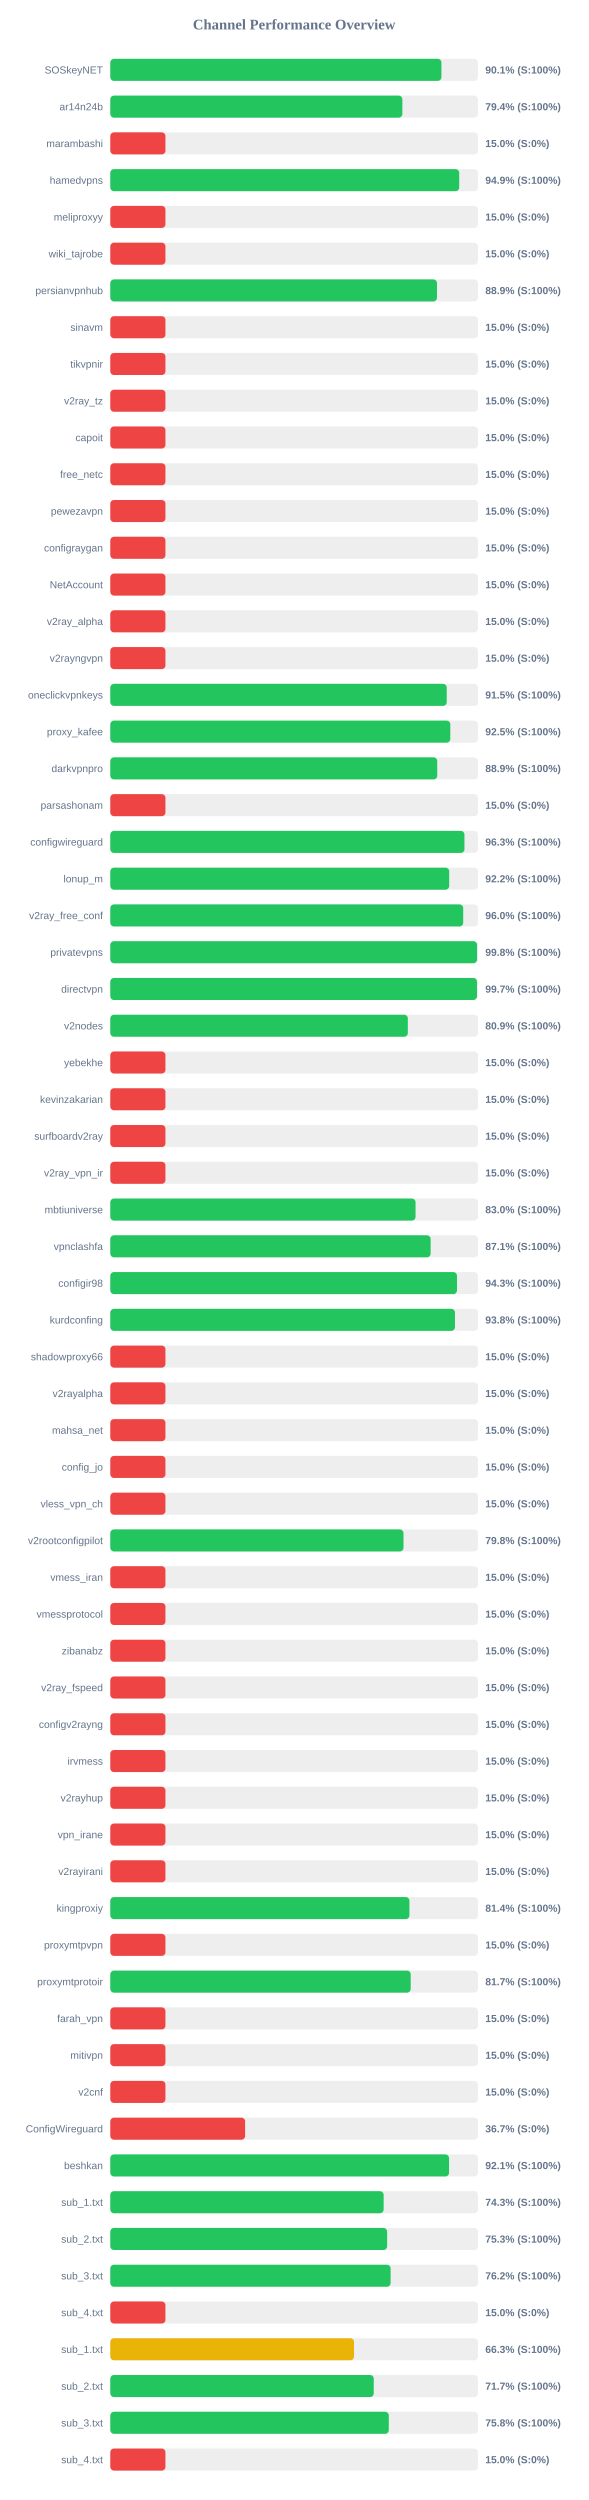
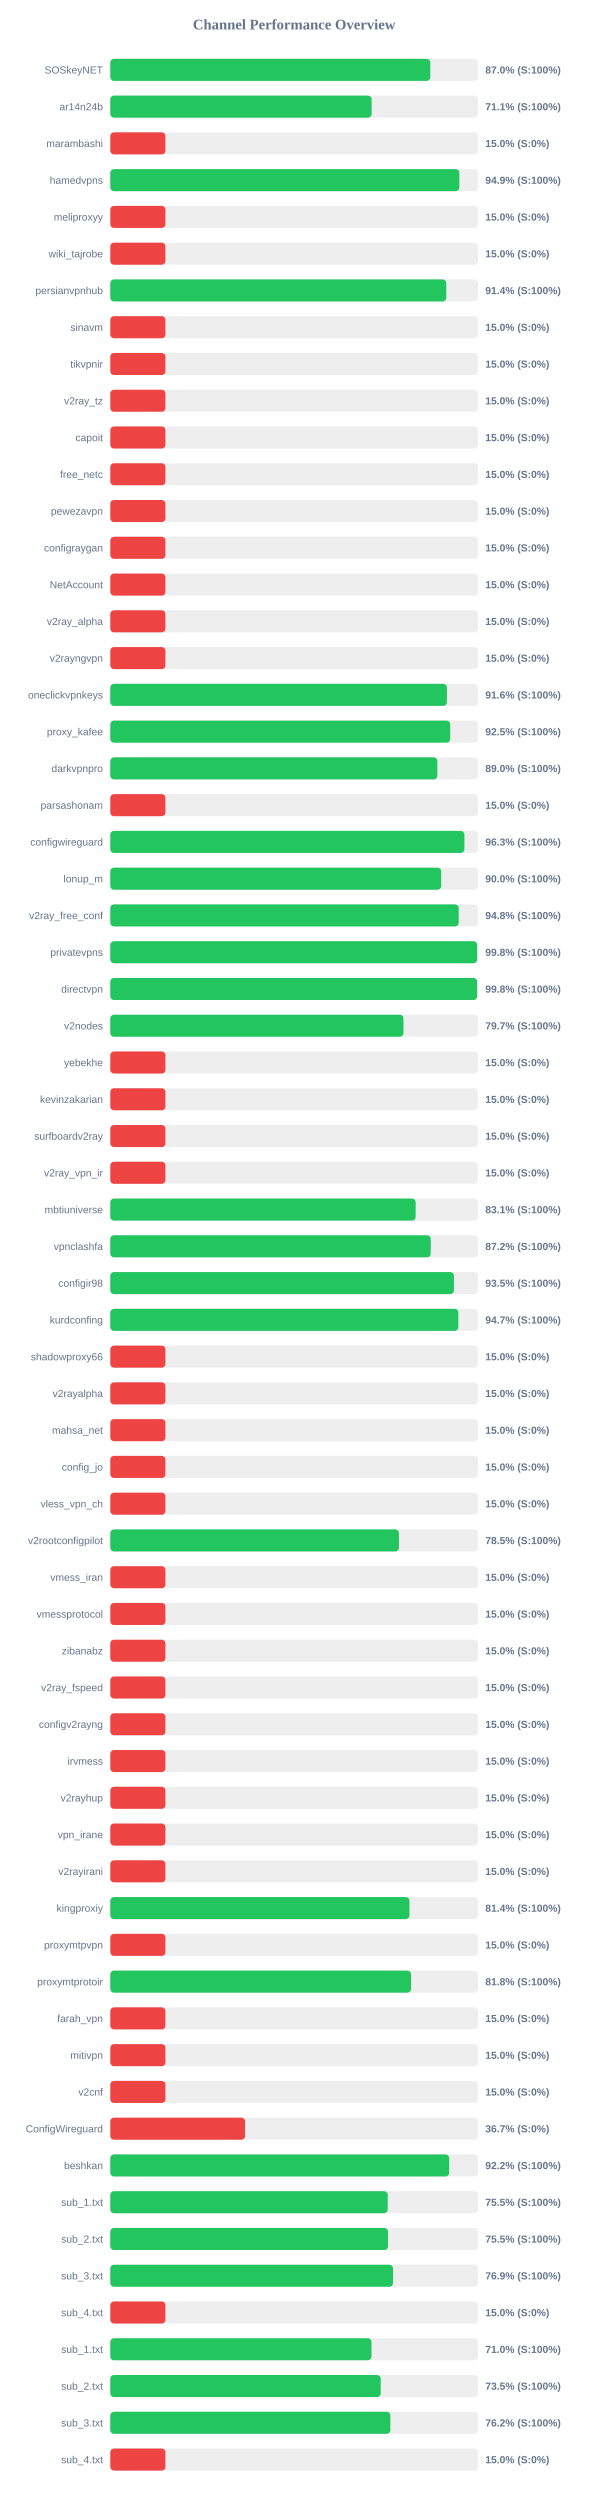
<svg xmlns="http://www.w3.org/2000/svg" width="800" height="3400" version="1.1">
  <style>
        .row { font: 14px Arial; fill: #64748b; }
        .score { font: bold 14px Arial; fill: #64748b; }
    </style>
  <text x="400" y="40" text-anchor="middle" font-size="20px" font-weight="bold" fill="#64748b">Channel Performance Overview</text>
  <rect x="150" y="80" width="500" height="30" fill="#eee" rx="5" />
-   <rect x="150" y="80" width="450.35" height="30" fill="#22c55e" rx="5" />
+   <rect x="150" y="80" width="435.2" height="30" fill="#22c55e" rx="5" />
  <text x="140" y="100" text-anchor="end" class="row">SOSkeyNET</text>
-   <text x="660" y="100" text-anchor="start" class="score">90.1% (S:100%)</text>
+   <text x="660" y="100" text-anchor="start" class="score">87.0% (S:100%)</text>
  <rect x="150" y="130" width="500" height="30" fill="#eee" rx="5" />
-   <rect x="150" y="130" width="397.2" height="30" fill="#22c55e" rx="5" />
+   <rect x="150" y="130" width="355.4" height="30" fill="#22c55e" rx="5" />
  <text x="140" y="150" text-anchor="end" class="row">ar14n24b</text>
-   <text x="660" y="150" text-anchor="start" class="score">79.4% (S:100%)</text>
+   <text x="660" y="150" text-anchor="start" class="score">71.1% (S:100%)</text>
  <rect x="150" y="180" width="500" height="30" fill="#eee" rx="5" />
  <rect x="150" y="180" width="75.0" height="30" fill="#ef4444" rx="5" />
  <text x="140" y="200" text-anchor="end" class="row">marambashi</text>
  <text x="660" y="200" text-anchor="start" class="score">15.0% (S:0%)</text>
  <rect x="150" y="230" width="500" height="30" fill="#eee" rx="5" />
-   <rect x="150" y="230" width="474.55" height="30" fill="#22c55e" rx="5" />
+   <rect x="150" y="230" width="474.7" height="30" fill="#22c55e" rx="5" />
  <text x="140" y="250" text-anchor="end" class="row">hamedvpns</text>
  <text x="660" y="250" text-anchor="start" class="score">94.9% (S:100%)</text>
  <rect x="150" y="280" width="500" height="30" fill="#eee" rx="5" />
  <rect x="150" y="280" width="75.0" height="30" fill="#ef4444" rx="5" />
  <text x="140" y="300" text-anchor="end" class="row">meliproxyy</text>
  <text x="660" y="300" text-anchor="start" class="score">15.0% (S:0%)</text>
  <rect x="150" y="330" width="500" height="30" fill="#eee" rx="5" />
  <rect x="150" y="330" width="75.0" height="30" fill="#ef4444" rx="5" />
  <text x="140" y="350" text-anchor="end" class="row">wiki_tajrobe</text>
  <text x="660" y="350" text-anchor="start" class="score">15.0% (S:0%)</text>
  <rect x="150" y="380" width="500" height="30" fill="#eee" rx="5" />
-   <rect x="150" y="380" width="444.3" height="30" fill="#22c55e" rx="5" />
+   <rect x="150" y="380" width="456.95" height="30" fill="#22c55e" rx="5" />
  <text x="140" y="400" text-anchor="end" class="row">persianvpnhub</text>
-   <text x="660" y="400" text-anchor="start" class="score">88.9% (S:100%)</text>
+   <text x="660" y="400" text-anchor="start" class="score">91.4% (S:100%)</text>
  <rect x="150" y="430" width="500" height="30" fill="#eee" rx="5" />
  <rect x="150" y="430" width="75.0" height="30" fill="#ef4444" rx="5" />
  <text x="140" y="450" text-anchor="end" class="row">sinavm</text>
  <text x="660" y="450" text-anchor="start" class="score">15.0% (S:0%)</text>
  <rect x="150" y="480" width="500" height="30" fill="#eee" rx="5" />
  <rect x="150" y="480" width="75.0" height="30" fill="#ef4444" rx="5" />
  <text x="140" y="500" text-anchor="end" class="row">tikvpnir</text>
  <text x="660" y="500" text-anchor="start" class="score">15.0% (S:0%)</text>
  <rect x="150" y="530" width="500" height="30" fill="#eee" rx="5" />
  <rect x="150" y="530" width="75.0" height="30" fill="#ef4444" rx="5" />
  <text x="140" y="550" text-anchor="end" class="row">v2ray_tz</text>
  <text x="660" y="550" text-anchor="start" class="score">15.0% (S:0%)</text>
  <rect x="150" y="580" width="500" height="30" fill="#eee" rx="5" />
  <rect x="150" y="580" width="75.0" height="30" fill="#ef4444" rx="5" />
  <text x="140" y="600" text-anchor="end" class="row">capoit</text>
  <text x="660" y="600" text-anchor="start" class="score">15.0% (S:0%)</text>
  <rect x="150" y="630" width="500" height="30" fill="#eee" rx="5" />
  <rect x="150" y="630" width="75.0" height="30" fill="#ef4444" rx="5" />
  <text x="140" y="650" text-anchor="end" class="row">free_netc</text>
  <text x="660" y="650" text-anchor="start" class="score">15.0% (S:0%)</text>
  <rect x="150" y="680" width="500" height="30" fill="#eee" rx="5" />
  <rect x="150" y="680" width="75.0" height="30" fill="#ef4444" rx="5" />
  <text x="140" y="700" text-anchor="end" class="row">pewezavpn</text>
  <text x="660" y="700" text-anchor="start" class="score">15.0% (S:0%)</text>
  <rect x="150" y="730" width="500" height="30" fill="#eee" rx="5" />
  <rect x="150" y="730" width="75.0" height="30" fill="#ef4444" rx="5" />
  <text x="140" y="750" text-anchor="end" class="row">configraygan</text>
  <text x="660" y="750" text-anchor="start" class="score">15.0% (S:0%)</text>
  <rect x="150" y="780" width="500" height="30" fill="#eee" rx="5" />
  <rect x="150" y="780" width="75.0" height="30" fill="#ef4444" rx="5" />
  <text x="140" y="800" text-anchor="end" class="row">NetAccount</text>
  <text x="660" y="800" text-anchor="start" class="score">15.0% (S:0%)</text>
  <rect x="150" y="830" width="500" height="30" fill="#eee" rx="5" />
  <rect x="150" y="830" width="75.0" height="30" fill="#ef4444" rx="5" />
  <text x="140" y="850" text-anchor="end" class="row">v2ray_alpha</text>
  <text x="660" y="850" text-anchor="start" class="score">15.0% (S:0%)</text>
  <rect x="150" y="880" width="500" height="30" fill="#eee" rx="5" />
  <rect x="150" y="880" width="75.0" height="30" fill="#ef4444" rx="5" />
  <text x="140" y="900" text-anchor="end" class="row">v2rayngvpn</text>
  <text x="660" y="900" text-anchor="start" class="score">15.0% (S:0%)</text>
  <rect x="150" y="930" width="500" height="30" fill="#eee" rx="5" />
-   <rect x="150" y="930" width="457.55" height="30" fill="#22c55e" rx="5" />
+   <rect x="150" y="930" width="457.8" height="30" fill="#22c55e" rx="5" />
  <text x="140" y="950" text-anchor="end" class="row">oneclickvpnkeys</text>
-   <text x="660" y="950" text-anchor="start" class="score">91.5% (S:100%)</text>
+   <text x="660" y="950" text-anchor="start" class="score">91.6% (S:100%)</text>
  <rect x="150" y="980" width="500" height="30" fill="#eee" rx="5" />
-   <rect x="150" y="980" width="462.4" height="30" fill="#22c55e" rx="5" />
+   <rect x="150" y="980" width="462.25" height="30" fill="#22c55e" rx="5" />
  <text x="140" y="1000" text-anchor="end" class="row">proxy_kafee</text>
  <text x="660" y="1000" text-anchor="start" class="score">92.5% (S:100%)</text>
  <rect x="150" y="1030" width="500" height="30" fill="#eee" rx="5" />
-   <rect x="150" y="1030" width="444.65" height="30" fill="#22c55e" rx="5" />
+   <rect x="150" y="1030" width="444.8" height="30" fill="#22c55e" rx="5" />
  <text x="140" y="1050" text-anchor="end" class="row">darkvpnpro</text>
-   <text x="660" y="1050" text-anchor="start" class="score">88.9% (S:100%)</text>
+   <text x="660" y="1050" text-anchor="start" class="score">89.0% (S:100%)</text>
  <rect x="150" y="1080" width="500" height="30" fill="#eee" rx="5" />
  <rect x="150" y="1080" width="75.0" height="30" fill="#ef4444" rx="5" />
  <text x="140" y="1100" text-anchor="end" class="row">parsashonam</text>
  <text x="660" y="1100" text-anchor="start" class="score">15.0% (S:0%)</text>
  <rect x="150" y="1130" width="500" height="30" fill="#eee" rx="5" />
-   <rect x="150" y="1130" width="481.65" height="30" fill="#22c55e" rx="5" />
+   <rect x="150" y="1130" width="481.6" height="30" fill="#22c55e" rx="5" />
  <text x="140" y="1150" text-anchor="end" class="row">configwireguard</text>
  <text x="660" y="1150" text-anchor="start" class="score">96.3% (S:100%)</text>
  <rect x="150" y="1180" width="500" height="30" fill="#eee" rx="5" />
-   <rect x="150" y="1180" width="460.9" height="30" fill="#22c55e" rx="5" />
+   <rect x="150" y="1180" width="450.0" height="30" fill="#22c55e" rx="5" />
  <text x="140" y="1200" text-anchor="end" class="row">lonup_m</text>
-   <text x="660" y="1200" text-anchor="start" class="score">92.2% (S:100%)</text>
+   <text x="660" y="1200" text-anchor="start" class="score">90.0% (S:100%)</text>
  <rect x="150" y="1230" width="500" height="30" fill="#eee" rx="5" />
-   <rect x="150" y="1230" width="479.95" height="30" fill="#22c55e" rx="5" />
+   <rect x="150" y="1230" width="473.85" height="30" fill="#22c55e" rx="5" />
  <text x="140" y="1250" text-anchor="end" class="row">v2ray_free_conf</text>
-   <text x="660" y="1250" text-anchor="start" class="score">96.0% (S:100%)</text>
+   <text x="660" y="1250" text-anchor="start" class="score">94.8% (S:100%)</text>
  <rect x="150" y="1280" width="500" height="30" fill="#eee" rx="5" />
-   <rect x="150" y="1280" width="498.8" height="30" fill="#22c55e" rx="5" />
+   <rect x="150" y="1280" width="498.9" height="30" fill="#22c55e" rx="5" />
  <text x="140" y="1300" text-anchor="end" class="row">privatevpns</text>
  <text x="660" y="1300" text-anchor="start" class="score">99.8% (S:100%)</text>
  <rect x="150" y="1330" width="500" height="30" fill="#eee" rx="5" />
-   <rect x="150" y="1330" width="498.7" height="30" fill="#22c55e" rx="5" />
+   <rect x="150" y="1330" width="498.95" height="30" fill="#22c55e" rx="5" />
  <text x="140" y="1350" text-anchor="end" class="row">directvpn</text>
-   <text x="660" y="1350" text-anchor="start" class="score">99.7% (S:100%)</text>
+   <text x="660" y="1350" text-anchor="start" class="score">99.8% (S:100%)</text>
  <rect x="150" y="1380" width="500" height="30" fill="#eee" rx="5" />
-   <rect x="150" y="1380" width="404.65" height="30" fill="#22c55e" rx="5" />
+   <rect x="150" y="1380" width="398.7" height="30" fill="#22c55e" rx="5" />
  <text x="140" y="1400" text-anchor="end" class="row">v2nodes</text>
-   <text x="660" y="1400" text-anchor="start" class="score">80.9% (S:100%)</text>
+   <text x="660" y="1400" text-anchor="start" class="score">79.7% (S:100%)</text>
  <rect x="150" y="1430" width="500" height="30" fill="#eee" rx="5" />
  <rect x="150" y="1430" width="75.0" height="30" fill="#ef4444" rx="5" />
  <text x="140" y="1450" text-anchor="end" class="row">yebekhe</text>
  <text x="660" y="1450" text-anchor="start" class="score">15.0% (S:0%)</text>
  <rect x="150" y="1480" width="500" height="30" fill="#eee" rx="5" />
  <rect x="150" y="1480" width="75.0" height="30" fill="#ef4444" rx="5" />
  <text x="140" y="1500" text-anchor="end" class="row">kevinzakarian</text>
  <text x="660" y="1500" text-anchor="start" class="score">15.0% (S:0%)</text>
  <rect x="150" y="1530" width="500" height="30" fill="#eee" rx="5" />
  <rect x="150" y="1530" width="75.0" height="30" fill="#ef4444" rx="5" />
  <text x="140" y="1550" text-anchor="end" class="row">surfboardv2ray</text>
  <text x="660" y="1550" text-anchor="start" class="score">15.0% (S:0%)</text>
  <rect x="150" y="1580" width="500" height="30" fill="#eee" rx="5" />
  <rect x="150" y="1580" width="75.0" height="30" fill="#ef4444" rx="5" />
  <text x="140" y="1600" text-anchor="end" class="row">v2ray_vpn_ir</text>
  <text x="660" y="1600" text-anchor="start" class="score">15.0% (S:0%)</text>
  <rect x="150" y="1630" width="500" height="30" fill="#eee" rx="5" />
-   <rect x="150" y="1630" width="415.15" height="30" fill="#22c55e" rx="5" />
+   <rect x="150" y="1630" width="415.3" height="30" fill="#22c55e" rx="5" />
  <text x="140" y="1650" text-anchor="end" class="row">mbtiuniverse</text>
-   <text x="660" y="1650" text-anchor="start" class="score">83.0% (S:100%)</text>
+   <text x="660" y="1650" text-anchor="start" class="score">83.1% (S:100%)</text>
  <rect x="150" y="1680" width="500" height="30" fill="#eee" rx="5" />
-   <rect x="150" y="1680" width="435.65" height="30" fill="#22c55e" rx="5" />
+   <rect x="150" y="1680" width="435.8" height="30" fill="#22c55e" rx="5" />
  <text x="140" y="1700" text-anchor="end" class="row">vpnclashfa</text>
-   <text x="660" y="1700" text-anchor="start" class="score">87.1% (S:100%)</text>
+   <text x="660" y="1700" text-anchor="start" class="score">87.2% (S:100%)</text>
  <rect x="150" y="1730" width="500" height="30" fill="#eee" rx="5" />
-   <rect x="150" y="1730" width="471.5" height="30" fill="#22c55e" rx="5" />
+   <rect x="150" y="1730" width="467.35" height="30" fill="#22c55e" rx="5" />
  <text x="140" y="1750" text-anchor="end" class="row">configir98</text>
-   <text x="660" y="1750" text-anchor="start" class="score">94.3% (S:100%)</text>
+   <text x="660" y="1750" text-anchor="start" class="score">93.5% (S:100%)</text>
  <rect x="150" y="1780" width="500" height="30" fill="#eee" rx="5" />
-   <rect x="150" y="1780" width="468.75" height="30" fill="#22c55e" rx="5" />
+   <rect x="150" y="1780" width="473.35" height="30" fill="#22c55e" rx="5" />
  <text x="140" y="1800" text-anchor="end" class="row">kurdconfing</text>
-   <text x="660" y="1800" text-anchor="start" class="score">93.8% (S:100%)</text>
+   <text x="660" y="1800" text-anchor="start" class="score">94.7% (S:100%)</text>
  <rect x="150" y="1830" width="500" height="30" fill="#eee" rx="5" />
  <rect x="150" y="1830" width="75.0" height="30" fill="#ef4444" rx="5" />
  <text x="140" y="1850" text-anchor="end" class="row">shadowproxy66</text>
  <text x="660" y="1850" text-anchor="start" class="score">15.0% (S:0%)</text>
  <rect x="150" y="1880" width="500" height="30" fill="#eee" rx="5" />
  <rect x="150" y="1880" width="75.0" height="30" fill="#ef4444" rx="5" />
  <text x="140" y="1900" text-anchor="end" class="row">v2rayalpha</text>
  <text x="660" y="1900" text-anchor="start" class="score">15.0% (S:0%)</text>
  <rect x="150" y="1930" width="500" height="30" fill="#eee" rx="5" />
  <rect x="150" y="1930" width="75.0" height="30" fill="#ef4444" rx="5" />
  <text x="140" y="1950" text-anchor="end" class="row">mahsa_net</text>
  <text x="660" y="1950" text-anchor="start" class="score">15.0% (S:0%)</text>
  <rect x="150" y="1980" width="500" height="30" fill="#eee" rx="5" />
  <rect x="150" y="1980" width="75.0" height="30" fill="#ef4444" rx="5" />
  <text x="140" y="2000" text-anchor="end" class="row">config_jo</text>
  <text x="660" y="2000" text-anchor="start" class="score">15.0% (S:0%)</text>
  <rect x="150" y="2030" width="500" height="30" fill="#eee" rx="5" />
  <rect x="150" y="2030" width="75.0" height="30" fill="#ef4444" rx="5" />
  <text x="140" y="2050" text-anchor="end" class="row">vless_vpn_ch</text>
  <text x="660" y="2050" text-anchor="start" class="score">15.0% (S:0%)</text>
  <rect x="150" y="2080" width="500" height="30" fill="#eee" rx="5" />
-   <rect x="150" y="2080" width="398.75" height="30" fill="#22c55e" rx="5" />
+   <rect x="150" y="2080" width="392.55" height="30" fill="#22c55e" rx="5" />
  <text x="140" y="2100" text-anchor="end" class="row">v2rootconfigpilot</text>
-   <text x="660" y="2100" text-anchor="start" class="score">79.8% (S:100%)</text>
+   <text x="660" y="2100" text-anchor="start" class="score">78.5% (S:100%)</text>
  <rect x="150" y="2130" width="500" height="30" fill="#eee" rx="5" />
  <rect x="150" y="2130" width="75.0" height="30" fill="#ef4444" rx="5" />
  <text x="140" y="2150" text-anchor="end" class="row">vmess_iran</text>
  <text x="660" y="2150" text-anchor="start" class="score">15.0% (S:0%)</text>
  <rect x="150" y="2180" width="500" height="30" fill="#eee" rx="5" />
  <rect x="150" y="2180" width="75.0" height="30" fill="#ef4444" rx="5" />
  <text x="140" y="2200" text-anchor="end" class="row">vmessprotocol</text>
  <text x="660" y="2200" text-anchor="start" class="score">15.0% (S:0%)</text>
  <rect x="150" y="2230" width="500" height="30" fill="#eee" rx="5" />
  <rect x="150" y="2230" width="75.0" height="30" fill="#ef4444" rx="5" />
  <text x="140" y="2250" text-anchor="end" class="row">zibanabz</text>
  <text x="660" y="2250" text-anchor="start" class="score">15.0% (S:0%)</text>
  <rect x="150" y="2280" width="500" height="30" fill="#eee" rx="5" />
  <rect x="150" y="2280" width="75.0" height="30" fill="#ef4444" rx="5" />
  <text x="140" y="2300" text-anchor="end" class="row">v2ray_fspeed</text>
  <text x="660" y="2300" text-anchor="start" class="score">15.0% (S:0%)</text>
  <rect x="150" y="2330" width="500" height="30" fill="#eee" rx="5" />
  <rect x="150" y="2330" width="75.0" height="30" fill="#ef4444" rx="5" />
  <text x="140" y="2350" text-anchor="end" class="row">configv2rayng</text>
  <text x="660" y="2350" text-anchor="start" class="score">15.0% (S:0%)</text>
  <rect x="150" y="2380" width="500" height="30" fill="#eee" rx="5" />
  <rect x="150" y="2380" width="75.0" height="30" fill="#ef4444" rx="5" />
  <text x="140" y="2400" text-anchor="end" class="row">irvmess</text>
  <text x="660" y="2400" text-anchor="start" class="score">15.0% (S:0%)</text>
  <rect x="150" y="2430" width="500" height="30" fill="#eee" rx="5" />
  <rect x="150" y="2430" width="75.0" height="30" fill="#ef4444" rx="5" />
  <text x="140" y="2450" text-anchor="end" class="row">v2rayhup</text>
  <text x="660" y="2450" text-anchor="start" class="score">15.0% (S:0%)</text>
  <rect x="150" y="2480" width="500" height="30" fill="#eee" rx="5" />
  <rect x="150" y="2480" width="75.0" height="30" fill="#ef4444" rx="5" />
  <text x="140" y="2500" text-anchor="end" class="row">vpn_irane</text>
  <text x="660" y="2500" text-anchor="start" class="score">15.0% (S:0%)</text>
  <rect x="150" y="2530" width="500" height="30" fill="#eee" rx="5" />
  <rect x="150" y="2530" width="75.0" height="30" fill="#ef4444" rx="5" />
  <text x="140" y="2550" text-anchor="end" class="row">v2rayirani</text>
  <text x="660" y="2550" text-anchor="start" class="score">15.0% (S:0%)</text>
  <rect x="150" y="2580" width="500" height="30" fill="#eee" rx="5" />
-   <rect x="150" y="2580" width="406.8" height="30" fill="#22c55e" rx="5" />
+   <rect x="150" y="2580" width="406.85" height="30" fill="#22c55e" rx="5" />
  <text x="140" y="2600" text-anchor="end" class="row">kingproxiy</text>
  <text x="660" y="2600" text-anchor="start" class="score">81.4% (S:100%)</text>
  <rect x="150" y="2630" width="500" height="30" fill="#eee" rx="5" />
  <rect x="150" y="2630" width="75.0" height="30" fill="#ef4444" rx="5" />
  <text x="140" y="2650" text-anchor="end" class="row">proxymtpvpn</text>
  <text x="660" y="2650" text-anchor="start" class="score">15.0% (S:0%)</text>
  <rect x="150" y="2680" width="500" height="30" fill="#eee" rx="5" />
-   <rect x="150" y="2680" width="408.55" height="30" fill="#22c55e" rx="5" />
+   <rect x="150" y="2680" width="409.05" height="30" fill="#22c55e" rx="5" />
  <text x="140" y="2700" text-anchor="end" class="row">proxymtprotoir</text>
-   <text x="660" y="2700" text-anchor="start" class="score">81.7% (S:100%)</text>
+   <text x="660" y="2700" text-anchor="start" class="score">81.8% (S:100%)</text>
  <rect x="150" y="2730" width="500" height="30" fill="#eee" rx="5" />
  <rect x="150" y="2730" width="75.0" height="30" fill="#ef4444" rx="5" />
  <text x="140" y="2750" text-anchor="end" class="row">farah_vpn</text>
  <text x="660" y="2750" text-anchor="start" class="score">15.0% (S:0%)</text>
  <rect x="150" y="2780" width="500" height="30" fill="#eee" rx="5" />
  <rect x="150" y="2780" width="75.0" height="30" fill="#ef4444" rx="5" />
  <text x="140" y="2800" text-anchor="end" class="row">mitivpn</text>
  <text x="660" y="2800" text-anchor="start" class="score">15.0% (S:0%)</text>
  <rect x="150" y="2830" width="500" height="30" fill="#eee" rx="5" />
  <rect x="150" y="2830" width="75.0" height="30" fill="#ef4444" rx="5" />
  <text x="140" y="2850" text-anchor="end" class="row">v2cnf</text>
  <text x="660" y="2850" text-anchor="start" class="score">15.0% (S:0%)</text>
  <rect x="150" y="2880" width="500" height="30" fill="#eee" rx="5" />
  <rect x="150" y="2880" width="183.35" height="30" fill="#ef4444" rx="5" />
  <text x="140" y="2900" text-anchor="end" class="row">ConfigWireguard</text>
  <text x="660" y="2900" text-anchor="start" class="score">36.7% (S:0%)</text>
  <rect x="150" y="2930" width="500" height="30" fill="#eee" rx="5" />
-   <rect x="150" y="2930" width="460.7" height="30" fill="#22c55e" rx="5" />
+   <rect x="150" y="2930" width="460.85" height="30" fill="#22c55e" rx="5" />
  <text x="140" y="2950" text-anchor="end" class="row">beshkan</text>
-   <text x="660" y="2950" text-anchor="start" class="score">92.1% (S:100%)</text>
+   <text x="660" y="2950" text-anchor="start" class="score">92.2% (S:100%)</text>
  <rect x="150" y="2980" width="500" height="30" fill="#eee" rx="5" />
-   <rect x="150" y="2980" width="371.75" height="30" fill="#22c55e" rx="5" />
+   <rect x="150" y="2980" width="377.3" height="30" fill="#22c55e" rx="5" />
  <text x="140" y="3000" text-anchor="end" class="row">sub_1.txt</text>
-   <text x="660" y="3000" text-anchor="start" class="score">74.3% (S:100%)</text>
+   <text x="660" y="3000" text-anchor="start" class="score">75.5% (S:100%)</text>
  <rect x="150" y="3030" width="500" height="30" fill="#eee" rx="5" />
-   <rect x="150" y="3030" width="376.5" height="30" fill="#22c55e" rx="5" />
+   <rect x="150" y="3030" width="377.75" height="30" fill="#22c55e" rx="5" />
  <text x="140" y="3050" text-anchor="end" class="row">sub_2.txt</text>
-   <text x="660" y="3050" text-anchor="start" class="score">75.3% (S:100%)</text>
+   <text x="660" y="3050" text-anchor="start" class="score">75.5% (S:100%)</text>
  <rect x="150" y="3080" width="500" height="30" fill="#eee" rx="5" />
-   <rect x="150" y="3080" width="381.2" height="30" fill="#22c55e" rx="5" />
+   <rect x="150" y="3080" width="384.5" height="30" fill="#22c55e" rx="5" />
  <text x="140" y="3100" text-anchor="end" class="row">sub_3.txt</text>
-   <text x="660" y="3100" text-anchor="start" class="score">76.2% (S:100%)</text>
+   <text x="660" y="3100" text-anchor="start" class="score">76.9% (S:100%)</text>
  <rect x="150" y="3130" width="500" height="30" fill="#eee" rx="5" />
  <rect x="150" y="3130" width="75.0" height="30" fill="#ef4444" rx="5" />
  <text x="140" y="3150" text-anchor="end" class="row">sub_4.txt</text>
  <text x="660" y="3150" text-anchor="start" class="score">15.0% (S:0%)</text>
  <rect x="150" y="3180" width="500" height="30" fill="#eee" rx="5" />
-   <rect x="150" y="3180" width="331.45" height="30" fill="#eab308" rx="5" />
+   <rect x="150" y="3180" width="355.2" height="30" fill="#22c55e" rx="5" />
  <text x="140" y="3200" text-anchor="end" class="row">sub_1.txt</text>
-   <text x="660" y="3200" text-anchor="start" class="score">66.3% (S:100%)</text>
+   <text x="660" y="3200" text-anchor="start" class="score">71.0% (S:100%)</text>
  <rect x="150" y="3230" width="500" height="30" fill="#eee" rx="5" />
-   <rect x="150" y="3230" width="358.3" height="30" fill="#22c55e" rx="5" />
+   <rect x="150" y="3230" width="367.75" height="30" fill="#22c55e" rx="5" />
  <text x="140" y="3250" text-anchor="end" class="row">sub_2.txt</text>
-   <text x="660" y="3250" text-anchor="start" class="score">71.7% (S:100%)</text>
+   <text x="660" y="3250" text-anchor="start" class="score">73.5% (S:100%)</text>
  <rect x="150" y="3280" width="500" height="30" fill="#eee" rx="5" />
-   <rect x="150" y="3280" width="378.75" height="30" fill="#22c55e" rx="5" />
+   <rect x="150" y="3280" width="380.9" height="30" fill="#22c55e" rx="5" />
  <text x="140" y="3300" text-anchor="end" class="row">sub_3.txt</text>
-   <text x="660" y="3300" text-anchor="start" class="score">75.8% (S:100%)</text>
+   <text x="660" y="3300" text-anchor="start" class="score">76.2% (S:100%)</text>
  <rect x="150" y="3330" width="500" height="30" fill="#eee" rx="5" />
  <rect x="150" y="3330" width="75.0" height="30" fill="#ef4444" rx="5" />
  <text x="140" y="3350" text-anchor="end" class="row">sub_4.txt</text>
  <text x="660" y="3350" text-anchor="start" class="score">15.0% (S:0%)</text>
</svg>
